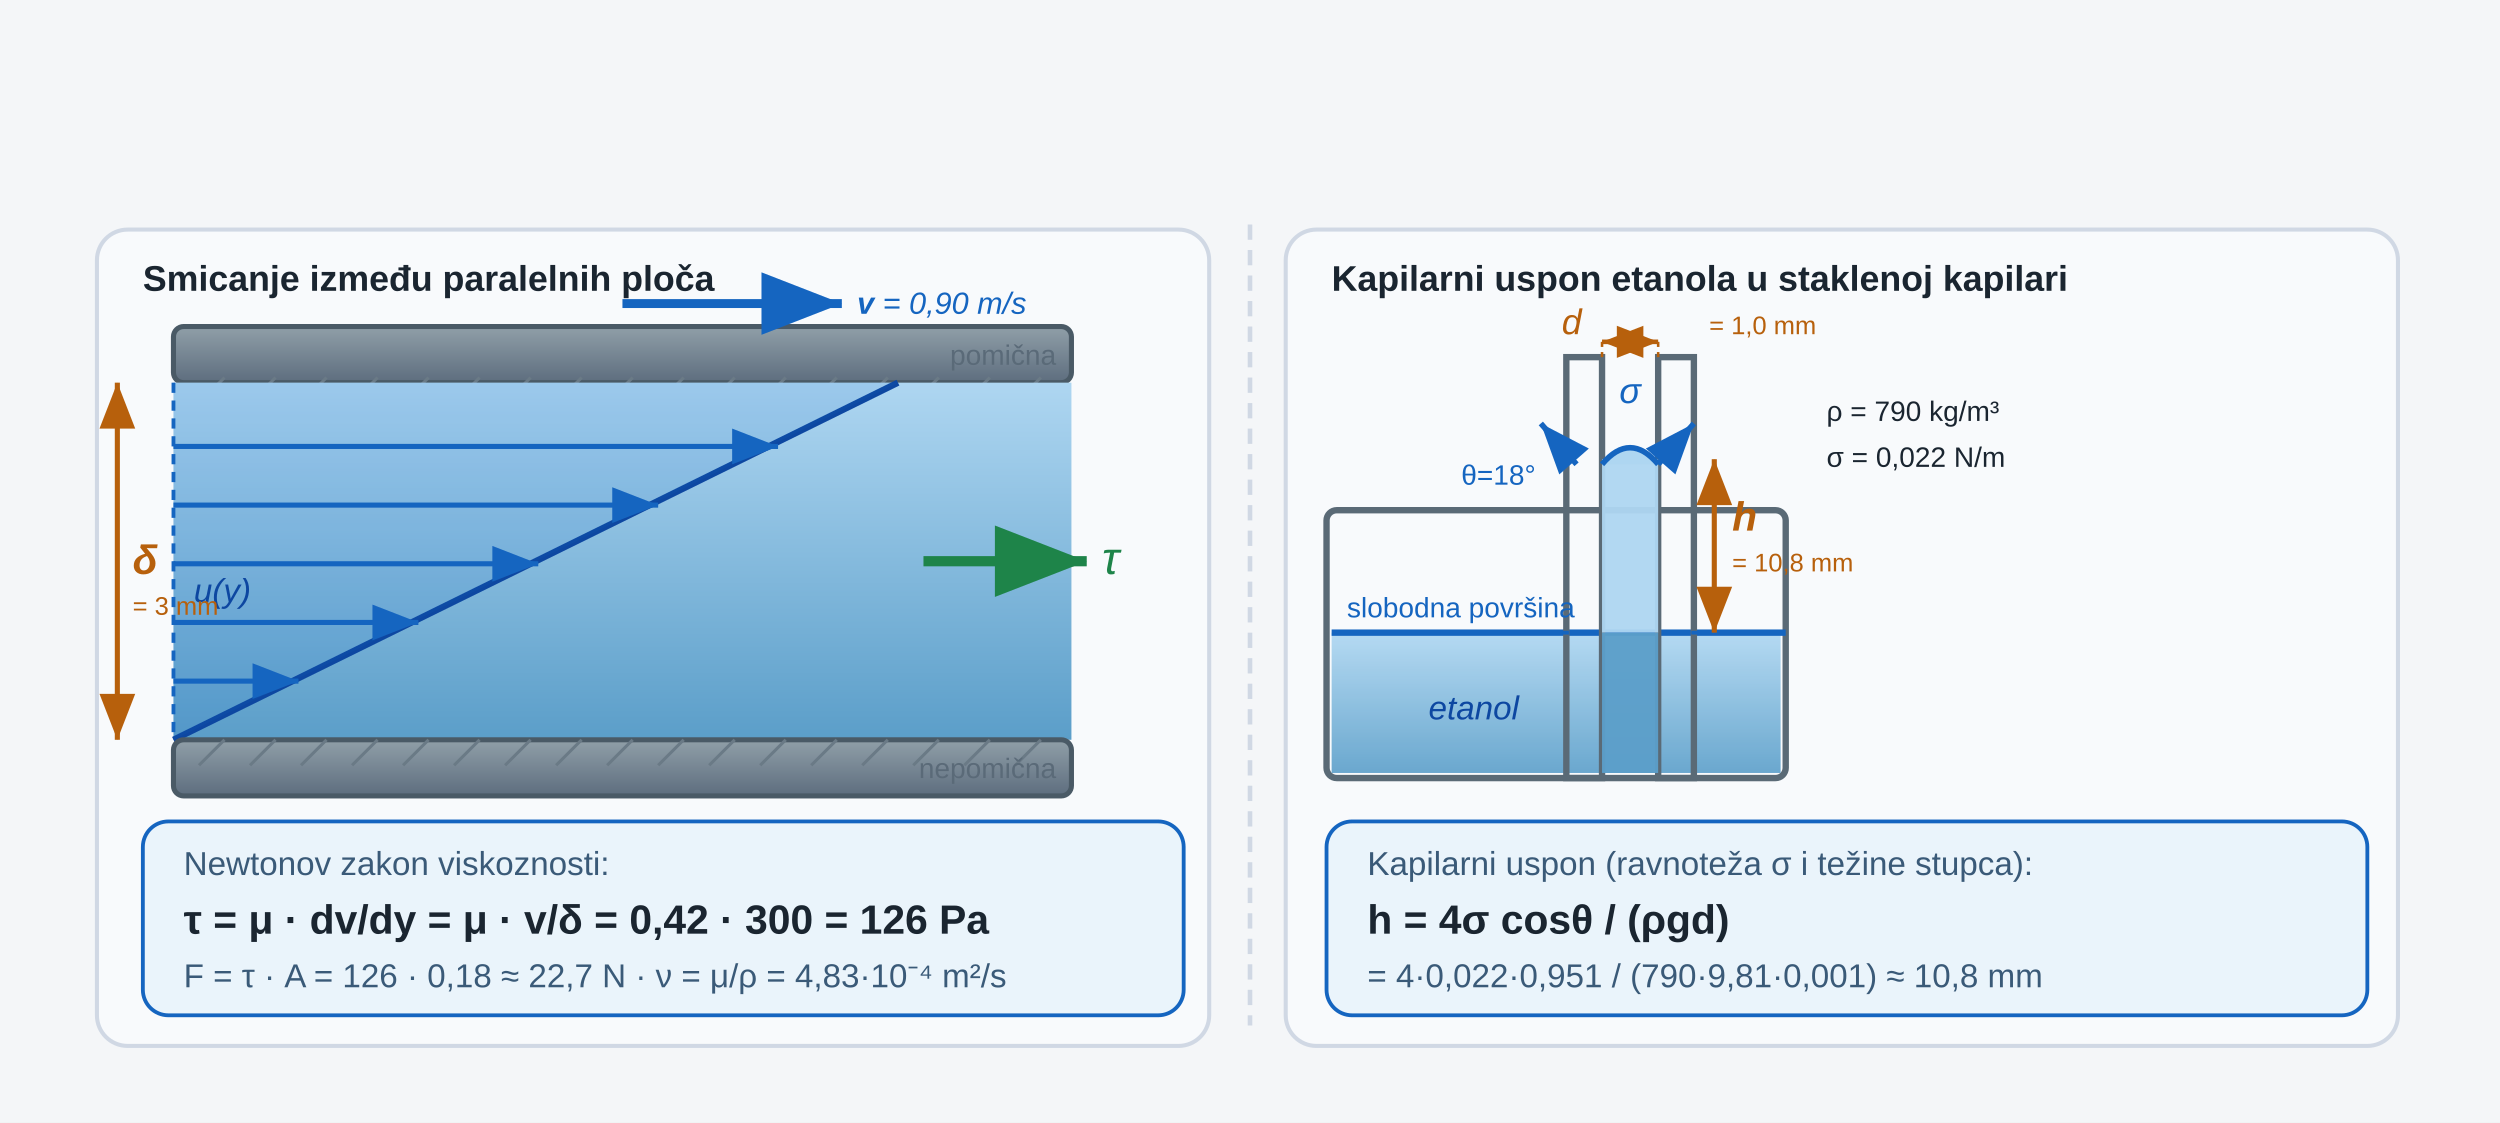
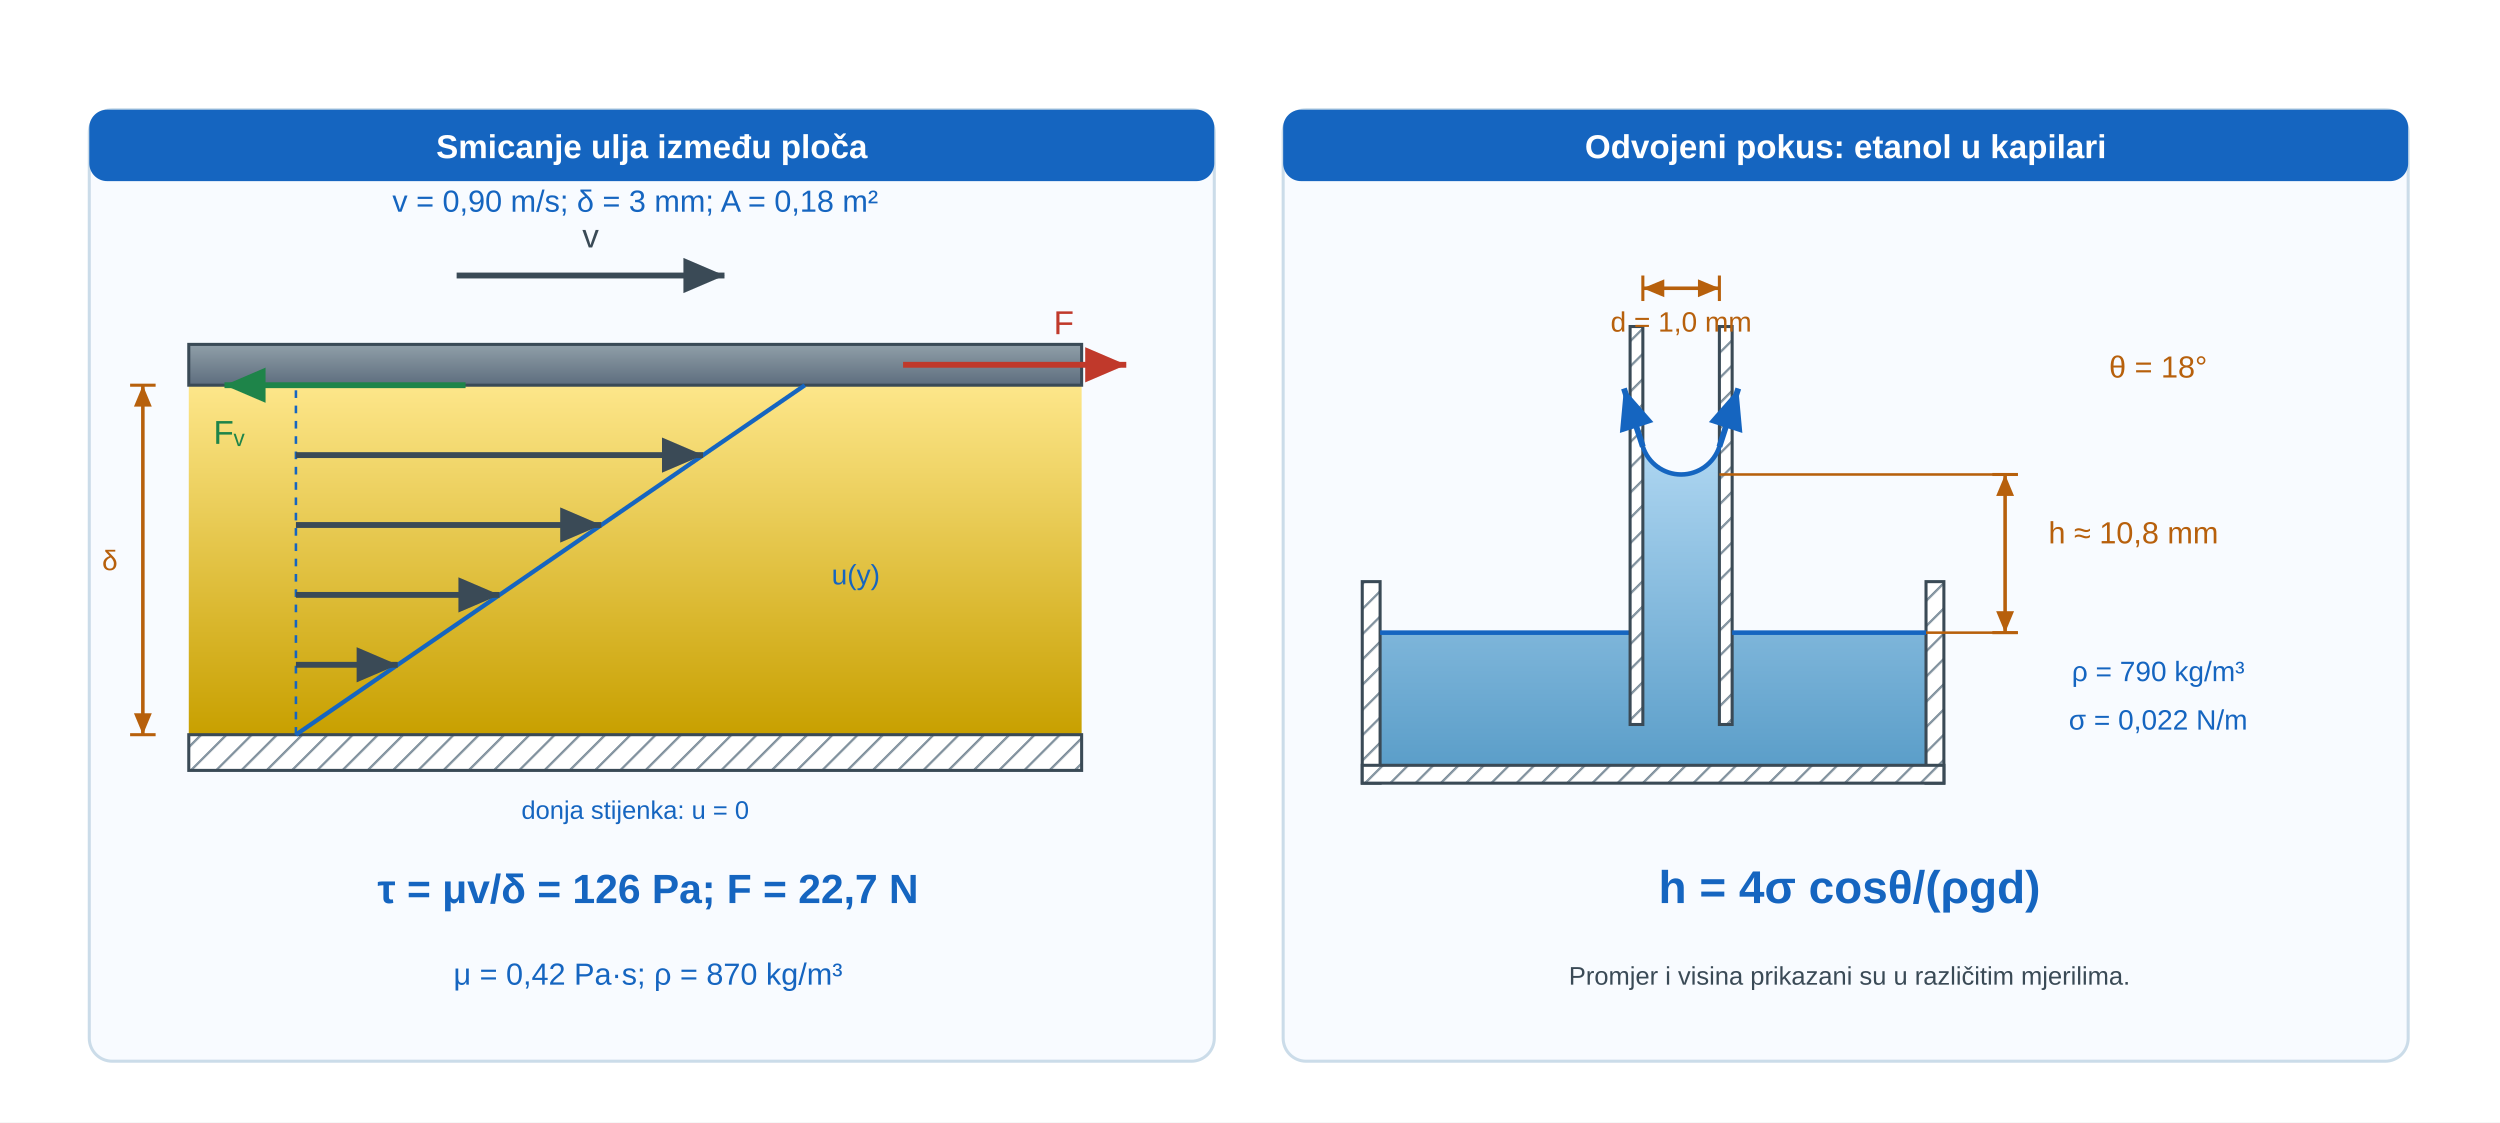
- <svg xmlns="http://www.w3.org/2000/svg" viewBox="0 0 980 440" role="img" aria-labelledby="u02v2vk_v2t u02v2vk_v2d" preserveAspectRatio="xMidYMid meet" style="display:block;width:100%;max-width:980px;height:auto;">
+ <svg xmlns="http://www.w3.org/2000/svg" viewBox="0 0 980 440" role="img" aria-labelledby="u02v2vk_title u02v2vk_desc" preserveAspectRatio="xMidYMid meet" style="display:block;width:100%;max-width:980px;height:auto;">
  <defs>
-     <linearGradient id="u02v2vk_v2fl" x1="0" y1="0" x2="0" y2="1">
+     <linearGradient id="u02v2vk_water" x1="0" y1="0" x2="0" y2="1">
      <stop offset="0%" stop-color="#aed6f1" />
      <stop offset="100%" stop-color="#5b9ec9" />
    </linearGradient>
-     <linearGradient id="u02v2vk_v2flCap" x1="0" y1="1" x2="0" y2="0">
-       <stop offset="0%" stop-color="#5b9ec9" />
-       <stop offset="100%" stop-color="#aed6f1" />
+     <linearGradient id="u02v2vk_oil" x1="0" y1="0" x2="0" y2="1">
+       <stop offset="0%" stop-color="#fde68a" />
+       <stop offset="100%" stop-color="#c8a000" />
    </linearGradient>
-     <linearGradient id="u02v2vk_v2pl" x1="0" y1="0" x2="0" y2="1">
-       <stop offset="0%" stop-color="#909fa8" />
-       <stop offset="100%" stop-color="#5d6d7e" />
+     <linearGradient id="u02v2vk_hdr" x1="0" y1="0" x2="1" y2="0">
+       <stop offset="0%" stop-color="#1a2e42" />
+       <stop offset="100%" stop-color="#1a3a52" />
    </linearGradient>
-     <marker id="u02v2vk_v2aV" markerWidth="10" markerHeight="10" refX="9" refY="3.5" orient="auto">
-       <path d="M0,0 L0,7 L9,3.5 z" fill="#1565c0" />
+     <pattern id="u02v2vk_hatch" width="7" height="7" patternUnits="userSpaceOnUse" patternTransform="rotate(45)">
+       <line x1="0" y1="0" x2="0" y2="7" stroke="#7a8a96" stroke-width="1.8" />
+     </pattern>
+     <marker id="u02v2vk_v" markerWidth="7" markerHeight="6" refX="7" refY="3" orient="auto">
+       <path d="M0 0 L7 3 L0 6 Z" fill="#1e8449" />
    </marker>
-     <marker id="u02v2vk_v2aT" markerWidth="10" markerHeight="10" refX="9" refY="3.5" orient="auto">
-       <path d="M0,0 L0,7 L9,3.5 z" fill="#1e8449" />
+     <marker id="u02v2vk_dim" markerWidth="6" markerHeight="5" refX="6" refY="2.5" orient="auto-start-reverse">
+       <path d="M0 0 L6 2.5 L0 5 Z" fill="#b7600c" />
    </marker>
-     <marker id="u02v2vk_v2aD" markerWidth="10" markerHeight="10" refX="9" refY="3.5" orient="auto">
-       <path d="M0,0 L0,7 L9,3.5 z" fill="#b7600c" />
-     </marker>
-     <marker id="u02v2vk_v2aDR" markerWidth="10" markerHeight="10" refX="9" refY="3.5" orient="auto-start-reverse">
-       <path d="M0,0 L0,7 L9,3.5 z" fill="#b7600c" />
-     </marker>
-     <marker id="u02v2vk_v2aG" markerWidth="10" markerHeight="10" refX="9" refY="3.5" orient="auto">
-       <path d="M0,0 L0,7 L9,3.5 z" fill="#3a3a3a" />
-     </marker>
-     <marker id="u02v2vk_v2aGR" markerWidth="10" markerHeight="10" refX="1" refY="3.5" orient="auto-start-reverse">
-       <path d="M0,0 L0,7 L9,3.5 z" fill="#3a3a3a" />
-     </marker>
-     <marker id="u02v2vk_v2aSig" markerWidth="10" markerHeight="10" refX="9" refY="3.5" orient="auto">
-       <path d="M0,0 L0,7 L9,3.5 z" fill="#1565c0" />
-     </marker>
-     <marker id="u02v2vk_v2aSigR" markerWidth="10" markerHeight="10" refX="1" refY="3.5" orient="auto-start-reverse">
-       <path d="M0,0 L0,7 L9,3.5 z" fill="#1565c0" />
+     <marker id="u02v2vk_dimSmall" markerWidth="3" markerHeight="3" refX="3" refY="1.5" orient="auto-start-reverse">
+       <path d="M0 0 L3 1.5 L0 3 Z" fill="#b7600c" />
    </marker>
  </defs>
-   <rect width="980" height="440" fill="#f4f6f8" />
-   <rect x="38" y="90" width="436" height="320" rx="12" fill="#f8fafc" stroke="#d0d8e4" stroke-width="1.6" />
-   <rect x="68" y="128" width="352" height="22" rx="4" fill="url(#u02v2vk_v2pl)" stroke="#4a5a66" stroke-width="2" />
-   <line x1="88" y1="148" x2="78" y2="158" stroke="#6a7a86" stroke-width="1.2" />
-   <line x1="108" y1="148" x2="98" y2="158" stroke="#6a7a86" stroke-width="1.2" />
-   <line x1="128" y1="148" x2="118" y2="158" stroke="#6a7a86" stroke-width="1.2" />
-   <line x1="148" y1="148" x2="138" y2="158" stroke="#6a7a86" stroke-width="1.2" />
-   <line x1="168" y1="148" x2="158" y2="158" stroke="#6a7a86" stroke-width="1.2" />
-   <line x1="188" y1="148" x2="178" y2="158" stroke="#6a7a86" stroke-width="1.2" />
-   <line x1="208" y1="148" x2="198" y2="158" stroke="#6a7a86" stroke-width="1.2" />
-   <line x1="228" y1="148" x2="218" y2="158" stroke="#6a7a86" stroke-width="1.2" />
-   <line x1="248" y1="148" x2="238" y2="158" stroke="#6a7a86" stroke-width="1.2" />
-   <line x1="268" y1="148" x2="258" y2="158" stroke="#6a7a86" stroke-width="1.2" />
-   <line x1="288" y1="148" x2="278" y2="158" stroke="#6a7a86" stroke-width="1.2" />
-   <line x1="308" y1="148" x2="298" y2="158" stroke="#6a7a86" stroke-width="1.2" />
-   <line x1="328" y1="148" x2="318" y2="158" stroke="#6a7a86" stroke-width="1.2" />
-   <line x1="348" y1="148" x2="338" y2="158" stroke="#6a7a86" stroke-width="1.2" />
-   <line x1="368" y1="148" x2="358" y2="158" stroke="#6a7a86" stroke-width="1.2" />
-   <line x1="388" y1="148" x2="378" y2="158" stroke="#6a7a86" stroke-width="1.2" />
-   <line x1="408" y1="148" x2="398" y2="158" stroke="#6a7a86" stroke-width="1.2" />
-   <line x1="244" y1="119" x2="330" y2="119" stroke="#1565c0" stroke-width="3.5" marker-end="url(#u02v2vk_v2aV)" />
-   <rect x="68" y="150" width="352" height="140" fill="url(#u02v2vk_v2fl)" stroke="none" />
-   <line x1="68" y1="150" x2="68" y2="290" stroke="#1565c0" stroke-width="1.5" stroke-dasharray="4 3" />
-   <line x1="68" y1="290" x2="352" y2="150" stroke="#0d47a1" stroke-width="2.5" />
-   <polygon points="68,150 68,290 352,150" fill="#1565c0" fill-opacity="0.12" />
-   <line x1="68" y1="267" x2="117" y2="267" stroke="#1565c0" stroke-width="2" marker-end="url(#u02v2vk_v2aV)" />
-   <line x1="68" y1="244" x2="164" y2="244" stroke="#1565c0" stroke-width="2" marker-end="url(#u02v2vk_v2aV)" />
-   <line x1="68" y1="221" x2="211" y2="221" stroke="#1565c0" stroke-width="2" marker-end="url(#u02v2vk_v2aV)" />
-   <line x1="68" y1="198" x2="258" y2="198" stroke="#1565c0" stroke-width="2" marker-end="url(#u02v2vk_v2aV)" />
-   <line x1="68" y1="175" x2="305" y2="175" stroke="#1565c0" stroke-width="2" marker-end="url(#u02v2vk_v2aV)" />
-   <line x1="362" y1="220" x2="426" y2="220" stroke="#1e8449" stroke-width="4" marker-end="url(#u02v2vk_v2aT)" />
-   <rect x="68" y="290" width="352" height="22" rx="4" fill="url(#u02v2vk_v2pl)" stroke="#4a5a66" stroke-width="2" />
-   <line x1="88" y1="290" x2="78" y2="300" stroke="#6a7a86" stroke-width="1.2" />
-   <line x1="108" y1="290" x2="98" y2="300" stroke="#6a7a86" stroke-width="1.2" />
-   <line x1="128" y1="290" x2="118" y2="300" stroke="#6a7a86" stroke-width="1.2" />
-   <line x1="148" y1="290" x2="138" y2="300" stroke="#6a7a86" stroke-width="1.2" />
-   <line x1="168" y1="290" x2="158" y2="300" stroke="#6a7a86" stroke-width="1.2" />
-   <line x1="188" y1="290" x2="178" y2="300" stroke="#6a7a86" stroke-width="1.2" />
-   <line x1="208" y1="290" x2="198" y2="300" stroke="#6a7a86" stroke-width="1.2" />
-   <line x1="228" y1="290" x2="218" y2="300" stroke="#6a7a86" stroke-width="1.2" />
-   <line x1="248" y1="290" x2="238" y2="300" stroke="#6a7a86" stroke-width="1.2" />
-   <line x1="268" y1="290" x2="258" y2="300" stroke="#6a7a86" stroke-width="1.2" />
-   <line x1="288" y1="290" x2="278" y2="300" stroke="#6a7a86" stroke-width="1.2" />
-   <line x1="308" y1="290" x2="298" y2="300" stroke="#6a7a86" stroke-width="1.2" />
-   <line x1="328" y1="290" x2="318" y2="300" stroke="#6a7a86" stroke-width="1.2" />
-   <line x1="348" y1="290" x2="338" y2="300" stroke="#6a7a86" stroke-width="1.2" />
-   <line x1="368" y1="290" x2="358" y2="300" stroke="#6a7a86" stroke-width="1.2" />
-   <line x1="388" y1="290" x2="378" y2="300" stroke="#6a7a86" stroke-width="1.2" />
-   <line x1="408" y1="290" x2="398" y2="300" stroke="#6a7a86" stroke-width="1.2" />
-   <rect x="56" y="322" width="408" height="76" rx="10" fill="#eaf4fb" stroke="#1565c0" stroke-width="1.5" />
-   <line x1="490" y1="88" x2="490" y2="402" stroke="#d0d8e4" stroke-width="1.8" stroke-dasharray="6 4" />
-   <rect x="504" y="90" width="436" height="320" rx="12" fill="#f8fafc" stroke="#d0d8e4" stroke-width="1.6" />
-   <rect x="520" y="200" width="180" height="105" rx="4" fill="none" stroke="#5a6a76" stroke-width="2.5" />
-   <rect x="522" y="248" width="176" height="55" fill="url(#u02v2vk_v2flCap)" opacity="0.9" />
-   <line x1="522" y1="248" x2="700" y2="248" stroke="#1565c0" stroke-width="2.5" />
-   <rect x="614" y="140" width="14" height="165" fill="none" stroke="#5a6a76" stroke-width="2.5" />
-   <rect x="650" y="140" width="14" height="165" fill="none" stroke="#5a6a76" stroke-width="2.5" />
-   <rect x="628" y="180" width="22" height="68" fill="#aed6f1" opacity="0.95" />
-   <rect x="628" y="248" width="22" height="55" fill="#5b9ec9" opacity="0.95" />
-   <path d="M628,182 Q639,169 650,182" fill="#aed6f1" stroke="#1565c0" stroke-width="2.2" />
-   <line x1="528" y1="248" x2="615" y2="248" stroke="#1565c0" stroke-width="1.5" stroke-dasharray="4 3" />
-   <line x1="663" y1="248" x2="698" y2="248" stroke="#1565c0" stroke-width="1.5" stroke-dasharray="4 3" />
-   <line x1="618" y1="182" x2="604" y2="166" stroke="#1565c0" stroke-width="2.2" marker-end="url(#u02v2vk_v2aSig)" />
-   <line x1="650" y1="182" x2="664" y2="166" stroke="#1565c0" stroke-width="2.2" marker-end="url(#u02v2vk_v2aSig)" />
-   <rect x="520" y="322" width="408" height="76" rx="10" fill="#eaf4fb" stroke="#1565c0" stroke-width="1.5" />
-   <line x1="46" y1="150" x2="46" y2="290" stroke="#b7600c" stroke-width="2" marker-start="url(#u02v2vk_v2aDR)" marker-end="url(#u02v2vk_v2aD)" />
-   <line x1="672" y1="180" x2="672" y2="248" stroke="#b7600c" stroke-width="2" marker-start="url(#u02v2vk_v2aDR)" marker-end="url(#u02v2vk_v2aD)" />
-   <line x1="628" y1="140" x2="628" y2="134" stroke="#b7600c" stroke-width="1" stroke-dasharray="2 2" />
-   <line x1="650" y1="140" x2="650" y2="134" stroke="#b7600c" stroke-width="1" stroke-dasharray="2 2" />
-   <line x1="628" y1="134" x2="650" y2="134" stroke="#b7600c" stroke-width="1.8" marker-start="url(#u02v2vk_v2aDR)" marker-end="url(#u02v2vk_v2aD)" />
-   <text x="56" y="114" font-family="'Segoe UI',Arial,sans-serif" font-size="14" font-weight="700" fill="#1a2530">Smicanje između paralelnih ploča</text>
-   <text x="336" y="123" font-family="'Segoe UI',Arial,sans-serif" font-size="12" font-style="italic" fill="#1565c0">
-     <tspan font-weight="700">v</tspan> = 0,90 m/s</text>
-   <text x="76" y="236" font-family="'Segoe UI',Arial,sans-serif" font-size="13" font-style="italic" fill="#0d47a1">u(y)</text>
-   <text x="432" y="225" font-family="'Segoe UI',Arial,sans-serif" font-size="18" font-style="italic" fill="#1e8449">τ</text>
-   <text x="414" y="143" font-family="'Segoe UI',Arial,sans-serif" font-size="11" text-anchor="end" fill="#5a6a78">pomična</text>
-   <text x="414" y="305" font-family="'Segoe UI',Arial,sans-serif" font-size="11" text-anchor="end" fill="#5a6a78">nepomična</text>
-   <text x="72" y="343" font-family="'Segoe UI',Arial,sans-serif" font-size="13" fill="#3a5a78">Newtonov zakon viskoznosti:</text>
-   <text x="72" y="366" font-family="'Segoe UI',Arial,sans-serif" font-size="16" font-weight="700" fill="#1a2530">τ = μ · dv/dy = μ · v/δ = 0,42 · 300 = 126 Pa</text>
-   <text x="72" y="387" font-family="'Segoe UI',Arial,sans-serif" font-size="13" fill="#3a5a78">F = τ · A = 126 · 0,18 ≈ 22,7 N · ν = μ/ρ = 4,83·10⁻⁴ m²/s</text>
-   <text x="522" y="114" font-family="'Segoe UI',Arial,sans-serif" font-size="14" font-weight="700" fill="#1a2530">Kapilarni uspon etanola u staklenoj kapilari</text>
-   <text x="528" y="242" font-family="'Segoe UI',Arial,sans-serif" font-size="11" fill="#1565c0">slobodna površina</text>
-   <text x="560" y="282" font-family="'Segoe UI',Arial,sans-serif" font-size="13" font-style="italic" fill="#0d47a1">etanol</text>
-   <text x="716" y="165" font-family="'Segoe UI',Arial,sans-serif" font-size="11" fill="#1a2530">ρ = 790 kg/m³</text>
-   <text x="716" y="183" font-family="'Segoe UI',Arial,sans-serif" font-size="11" fill="#1a2530">σ = 0,022 N/m</text>
-   <text x="639" y="158" font-family="'Segoe UI',Arial,sans-serif" font-size="14" font-style="italic" text-anchor="middle" fill="#1565c0">σ</text>
-   <text x="602" y="190" font-family="'Segoe UI',Arial,sans-serif" font-size="11" fill="#1565c0" text-anchor="end">θ=18°</text>
-   <text x="536" y="343" font-family="'Segoe UI',Arial,sans-serif" font-size="13" fill="#3a5a78">Kapilarni uspon (ravnoteža σ i težine stupca):</text>
-   <text x="536" y="366" font-family="'Segoe UI',Arial,sans-serif" font-size="16" font-weight="700" fill="#1a2530">h = 4σ cosθ / (ρgd)</text>
-   <text x="536" y="387" font-family="'Segoe UI',Arial,sans-serif" font-size="13" fill="#3a5a78">= 4·0,022·0,951 / (790·9,81·0,001) ≈ 10,8 mm</text>
-   <text x="52" y="225" font-family="'Segoe UI',Arial,sans-serif" font-size="16" font-style="italic" font-weight="700" fill="#b7600c">δ</text>
-   <text x="52.0" y="241.0" font-family="'Segoe UI',Arial,sans-serif" font-size="10" fill="#b7600c">= 3 mm</text>
-   <text x="679" y="208" font-family="'Segoe UI',Arial,sans-serif" font-size="16" font-style="italic" font-weight="700" fill="#b7600c">h</text>
-   <text x="679.0" y="224.0" font-family="'Segoe UI',Arial,sans-serif" font-size="10" fill="#b7600c">= 10,8 mm</text>
-   <text x="620" y="131" font-family="'Segoe UI',Arial,sans-serif" font-size="14" font-style="italic" text-anchor="end" fill="#b7600c">d</text>
-   <text x="670" y="131" font-family="'Segoe UI',Arial,sans-serif" font-size="10" fill="#b7600c">= 1,0 mm</text>
+   <rect width="980" height="440" fill="white" />
+   <g font-family="'Segoe UI',Arial,sans-serif" fill="#1a2530">
+     <defs>
+       <marker id="u02v2vk_forceMarker" markerWidth="7" markerHeight="6" refX="7" refY="3" orient="auto">
+         <path d="M0 0 L7 3 L0 6 Z" fill="#c0392b" />
+       </marker>
+       <marker id="u02v2vk_pressureMarker" markerWidth="7" markerHeight="6" refX="7" refY="3" orient="auto">
+         <path d="M0 0 L7 3 L0 6 Z" fill="#1565c0" />
+       </marker>
+       <marker id="u02v2vk_reactionMarker" markerWidth="7" markerHeight="6" refX="7" refY="3" orient="auto">
+         <path d="M0 0 L7 3 L0 6 Z" fill="#1e8449" />
+       </marker>
+       <marker id="u02v2vk_axisMarker" markerWidth="7" markerHeight="6" refX="7" refY="3" orient="auto">
+         <path d="M0 0 L7 3 L0 6 Z" fill="#3a4a56" />
+       </marker>
+     </defs>
+     <defs>
+       <linearGradient id="u02v2vk_metal" x1="0" y1="0" x2="0" y2="1">
+         <stop offset="0%" stop-color="#909fa8" />
+         <stop offset="100%" stop-color="#5d6d7e" />
+       </linearGradient>
+     </defs>
+     <rect x="35" y="43" width="441" height="373" rx="9" fill="#f8fbff" stroke="#cbdce9" stroke-width="1.2" />
+     <rect x="35" y="43" width="441" height="28" rx="7" fill="#1565c0" stroke="none" stroke-width="1.2" />
+     <text x="255.5" y="62" font-size="13" fill="white" text-anchor="middle" font-weight="700">Smicanje ulja između ploča</text>
+     <defs>
+       <linearGradient id="u02v2vk_shearfield" gradientUnits="userSpaceOnUse" x1="0" y1="151" x2="0" y2="288">
+         <stop offset="0%" stop-color="#fde68a" />
+         <stop offset="100%" stop-color="#c8a000" />
+       </linearGradient>
+     </defs>
+     <rect id="u02v2vk_shearfluid" x="74" y="151" width="350" height="137" rx="0" fill="url(#u02v2vk_shearfield)" stroke="none" stroke-width="1.2" />
+     <rect id="u02v2vk_shearmoving" x="74" y="135" width="350" height="16" rx="0" fill="url(#u02v2vk_metal)" stroke="#3a4a56" stroke-width="1.2" />
+     <rect id="u02v2vk_shearfixedbase" x="74" y="288" width="350" height="14" rx="0" fill="white" stroke="none" stroke-width="1.2" />
+     <rect id="u02v2vk_shearfixed" x="74" y="288" width="350" height="14" rx="0" fill="url(#u02v2vk_hatch)" stroke="#3a4a56" stroke-width="1.2" />
+     <line id="u02v2vk_shearzero" x1="116.0" y1="288" x2="116.0" y2="151" stroke="#1565c0" stroke-width="1" stroke-dasharray="3 3" />
+     <line id="u02v2vk_shearprofile" x1="116.0" y1="288" x2="315.5" y2="151" stroke="#1565c0" stroke-width="1.7" />
+     <path id="u02v2vk_shearvelocity1" d="M116.0 260.6 L155.9 260.6" fill="none" stroke="#3a4a56" stroke-width="2.3" marker-end="url(#u02v2vk_axisMarker)" />
+     <path id="u02v2vk_shearvelocity2" d="M116.0 233.2 L195.8 233.2" fill="none" stroke="#3a4a56" stroke-width="2.3" marker-end="url(#u02v2vk_axisMarker)" />
+     <path id="u02v2vk_shearvelocity3" d="M116.0 205.8 L235.7 205.8" fill="none" stroke="#3a4a56" stroke-width="2.3" marker-end="url(#u02v2vk_axisMarker)" />
+     <path id="u02v2vk_shearvelocity4" d="M116.0 178.4 L275.6 178.4" fill="none" stroke="#3a4a56" stroke-width="2.3" marker-end="url(#u02v2vk_axisMarker)" />
+     <path id="u02v2vk_shearspeed" d="M179.0 108 L284.0 108" fill="none" stroke="#3a4a56" stroke-width="2.3" marker-end="url(#u02v2vk_axisMarker)" />
+     <text x="231.5" y="97.0" font-size="13" fill="#3a4a56" text-anchor="middle">v</text>
+     <path id="u02v2vk_sheardrag" d="M182.5 151 L88.0 151" fill="none" stroke="#1e8449" stroke-width="2.3" marker-end="url(#u02v2vk_reactionMarker)" />
+     <text x="89.75" y="174" font-size="13" fill="#1e8449" text-anchor="middle">Fᵥ</text>
+     <path id="u02v2vk_shearpull" d="M354.0 143 L441.5 143" fill="none" stroke="#c0392b" stroke-width="2.3" marker-end="url(#u02v2vk_forceMarker)" />
+     <text x="417.0" y="131" font-size="13" fill="#c0392b" text-anchor="middle">F</text>
+     <text x="326.0" y="229.09" font-size="11" fill="#1565c0" text-anchor="start">u(y)</text>
+     <text x="249.0" y="321" font-size="10" fill="#1565c0" text-anchor="middle">donja stijenka: u = 0</text>
+     <line x1="51" y1="151" x2="61" y2="151" stroke="#b7600c" stroke-width="1.2" />
+     <line x1="51" y1="288" x2="61" y2="288" stroke="#b7600c" stroke-width="1.2" />
+     <path id="u02v2vk_sheargap" d="M56 151 L56 288" fill="none" stroke="#b7600c" stroke-width="1.4" marker-start="url(#u02v2vk_dim)" marker-end="url(#u02v2vk_dim)" />
+     <text x="40" y="223.5" font-size="11" fill="#b7600c" text-anchor="start">δ</text>
+     <text x="249" y="83" font-size="12" fill="#1565c0" text-anchor="middle">v = 0,90 m/s; δ = 3 mm; A = 0,18 m²</text>
+     <text x="254" y="354" font-size="16" fill="#1565c0" text-anchor="middle" font-weight="700">τ = μv/δ = 126 Pa; F = 22,7 N</text>
+     <text x="254" y="386" font-size="12" fill="#1565c0" text-anchor="middle">μ = 0,42 Pa·s; ρ = 870 kg/m³</text>
+     <rect x="503" y="43" width="441" height="373" rx="9" fill="#f8fbff" stroke="#cbdce9" stroke-width="1.2" />
+     <rect x="503" y="43" width="441" height="28" rx="7" fill="#1565c0" stroke="none" stroke-width="1.2" />
+     <text x="723.5" y="62" font-size="13" fill="white" text-anchor="middle" font-weight="700">Odvojeni pokus: etanol u kapilari</text>
+     <defs>
+       <linearGradient id="u02v2vk_capfield" gradientUnits="userSpaceOnUse" x1="0" y1="175.102" x2="0" y2="300">
+         <stop offset="0%" stop-color="#aed6f1" />
+         <stop offset="100%" stop-color="#5b9ec9" />
+       </linearGradient>
+     </defs>
+     <path id="u02v2vk_capfluid" d="M541 248 L639 248 L639 284 L644 284 L644 175.102 L644.087 175.363 L644.179 175.622 L644.276 175.88 L644.377 176.136 L644.482 176.391 L644.592 176.643 L644.706 176.894 L644.824 177.142 L644.947 177.388 L645.074 177.633 L645.206 177.874 L645.341 178.114 L645.481 178.351 L645.625 178.586 L645.773 178.818 L645.924 179.048 L646.08 179.274 L646.24 179.499 L646.404 179.72 L646.572 179.938 L646.743 180.154 L646.918 180.366 L647.097 180.575 L647.279 180.782 L647.465 180.984 L647.655 181.184 L647.848 181.381 L648.044 181.573 L648.244 181.763 L648.447 181.949 L648.653 182.131 L648.862 182.31 L649.074 182.485 L649.29 182.657 L649.508 182.824 L649.729 182.988 L649.954 183.148 L650.18 183.304 L650.41 183.456 L650.642 183.603 L650.877 183.747 L651.114 183.887 L651.354 184.023 L651.596 184.154 L651.84 184.281 L652.086 184.404 L652.334 184.522 L652.585 184.636 L652.837 184.746 L653.092 184.852 L653.348 184.952 L653.606 185.049 L653.865 185.141 L654.126 185.228 L654.389 185.311 L654.653 185.389 L654.918 185.463 L655.184 185.532 L655.452 185.596 L655.721 185.655 L655.991 185.71 L656.261 185.76 L656.533 185.806 L656.805 185.847 L657.078 185.882 L657.351 185.914 L657.625 185.94 L657.9 185.962 L658.175 185.978 L658.45 185.99 L658.725 185.998 L659 186 L659.275 185.998 L659.55 185.99 L659.825 185.978 L660.1 185.962 L660.375 185.94 L660.649 185.914 L660.922 185.882 L661.195 185.847 L661.467 185.806 L661.739 185.76 L662.009 185.71 L662.279 185.655 L662.548 185.596 L662.816 185.532 L663.082 185.463 L663.347 185.389 L663.611 185.311 L663.874 185.228 L664.135 185.141 L664.394 185.049 L664.652 184.952 L664.908 184.852 L665.163 184.746 L665.415 184.636 L665.666 184.522 L665.914 184.404 L666.16 184.281 L666.404 184.154 L666.646 184.023 L666.886 183.887 L667.123 183.747 L667.358 183.603 L667.59 183.456 L667.82 183.304 L668.046 183.148 L668.271 182.988 L668.492 182.824 L668.71 182.657 L668.926 182.485 L669.138 182.31 L669.347 182.131 L669.553 181.949 L669.756 181.763 L669.956 181.573 L670.152 181.381 L670.345 181.184 L670.535 180.984 L670.721 180.782 L670.903 180.575 L671.082 180.366 L671.257 180.154 L671.428 179.938 L671.596 179.72 L671.76 179.499 L671.92 179.274 L672.076 179.048 L672.227 178.818 L672.375 178.586 L672.519 178.351 L672.659 178.114 L672.794 177.874 L672.926 177.633 L673.053 177.388 L673.176 177.142 L673.294 176.894 L673.408 176.643 L673.518 176.391 L673.623 176.136 L673.724 175.88 L673.821 175.622 L673.913 175.363 L674 175.102 L674 284 L679 284 L679 248 L755 248 L755 300 L541 300 L541 248 Z" fill="url(#u02v2vk_capfield)" stroke="none" stroke-width="1.8" />
+     <rect id="u02v2vk_captankleftbase" x="534" y="228" width="7" height="79" rx="0" fill="white" stroke="none" stroke-width="1.2" />
+     <rect id="u02v2vk_captankleft" x="534" y="228" width="7" height="79" rx="0" fill="url(#u02v2vk_hatch)" stroke="#3a4a56" stroke-width="1.2" />
+     <rect id="u02v2vk_captankrightbase" x="755" y="228" width="7" height="79" rx="0" fill="white" stroke="none" stroke-width="1.2" />
+     <rect id="u02v2vk_captankright" x="755" y="228" width="7" height="79" rx="0" fill="url(#u02v2vk_hatch)" stroke="#3a4a56" stroke-width="1.2" />
+     <rect id="u02v2vk_captankbottombase" x="534" y="300" width="228" height="7" rx="0" fill="white" stroke="none" stroke-width="1.2" />
+     <rect id="u02v2vk_captankbottom" x="534" y="300" width="228" height="7" rx="0" fill="url(#u02v2vk_hatch)" stroke="#3a4a56" stroke-width="1.2" />
+     <line id="u02v2vk_capsurface0" x1="541" y1="248" x2="639.0" y2="248" stroke="#1565c0" stroke-width="1.8" />
+     <rect id="u02v2vk_captube0leftbase" x="639.0" y="128" width="5" height="156" rx="0" fill="white" stroke="none" stroke-width="1.2" />
+     <rect id="u02v2vk_captube0left" x="639.0" y="128" width="5" height="156" rx="0" fill="url(#u02v2vk_hatch)" stroke="#3a4a56" stroke-width="1.2" />
+     <rect id="u02v2vk_captube0rightbase" x="674.0" y="128" width="5" height="156" rx="0" fill="white" stroke="none" stroke-width="1.2" />
+     <rect id="u02v2vk_captube0right" x="674.0" y="128" width="5" height="156" rx="0" fill="url(#u02v2vk_hatch)" stroke="#3a4a56" stroke-width="1.2" />
+     <path id="u02v2vk_capinterface0" d="M644.0 175.102 A15.772 15.772 0 0 0 674.0 175.102" fill="none" stroke="#1565c0" stroke-width="1.8" />
+     <line id="u02v2vk_capsurfaceLast" x1="679.0" y1="248" x2="755" y2="248" stroke="#1565c0" stroke-width="1.8" />
+     <path id="u02v2vk_capsigma0" d="M644.0 175.102 L636.584 152.277" fill="none" stroke="#1565c0" stroke-width="2.3" marker-end="url(#u02v2vk_pressureMarker)" />
+     <path id="u02v2vk_capsigma1" d="M674.0 175.102 L681.416 152.277" fill="none" stroke="#1565c0" stroke-width="2.3" marker-end="url(#u02v2vk_pressureMarker)" />
+     <line x1="644" y1="108" x2="644" y2="118" stroke="#b7600c" stroke-width="1.2" />
+     <line x1="674" y1="108" x2="674" y2="118" stroke="#b7600c" stroke-width="1.2" />
+     <path id="u02v2vk_diameter" d="M644 113 L674 113" fill="none" stroke="#b7600c" stroke-width="1.4" marker-start="url(#u02v2vk_dim)" marker-end="url(#u02v2vk_dim)" />
+     <text x="659.0" y="130" font-size="11" fill="#b7600c" text-anchor="middle">d = 1,0 mm</text>
+     <line x1="781" y1="186" x2="791" y2="186" stroke="#b7600c" stroke-width="1.2" />
+     <line x1="781" y1="248" x2="791" y2="248" stroke="#b7600c" stroke-width="1.2" />
+     <path id="u02v2vk_height" d="M786 186 L786 248" fill="none" stroke="#b7600c" stroke-width="1.4" marker-start="url(#u02v2vk_dim)" marker-end="url(#u02v2vk_dim)" />
+     <line x1="674" y1="186" x2="791" y2="186" stroke="#b7600c" stroke-width="1" />
+     <line x1="755" y1="248" x2="791" y2="248" stroke="#b7600c" stroke-width="1" />
+     <text x="803" y="213" font-size="12" fill="#b7600c" text-anchor="start">h ≈ 10,8 mm</text>
+     <text x="846" y="148" font-size="12" fill="#b7600c" text-anchor="middle">θ = 18°</text>
+     <text x="846" y="267" font-size="11" fill="#1565c0" text-anchor="middle">ρ = 790 kg/m³</text>
+     <text x="846" y="286" font-size="11" fill="#1565c0" text-anchor="middle">σ = 0,022 N/m</text>
+     <text x="725" y="354" font-size="18" fill="#1565c0" text-anchor="middle" font-weight="700">h = 4σ cosθ/(ρgd)</text>
+     <text x="725" y="386" font-size="10" fill="#3a4a56" text-anchor="middle">Promjer i visina prikazani su u različitim mjerilima.</text>
+   </g>
</svg>
